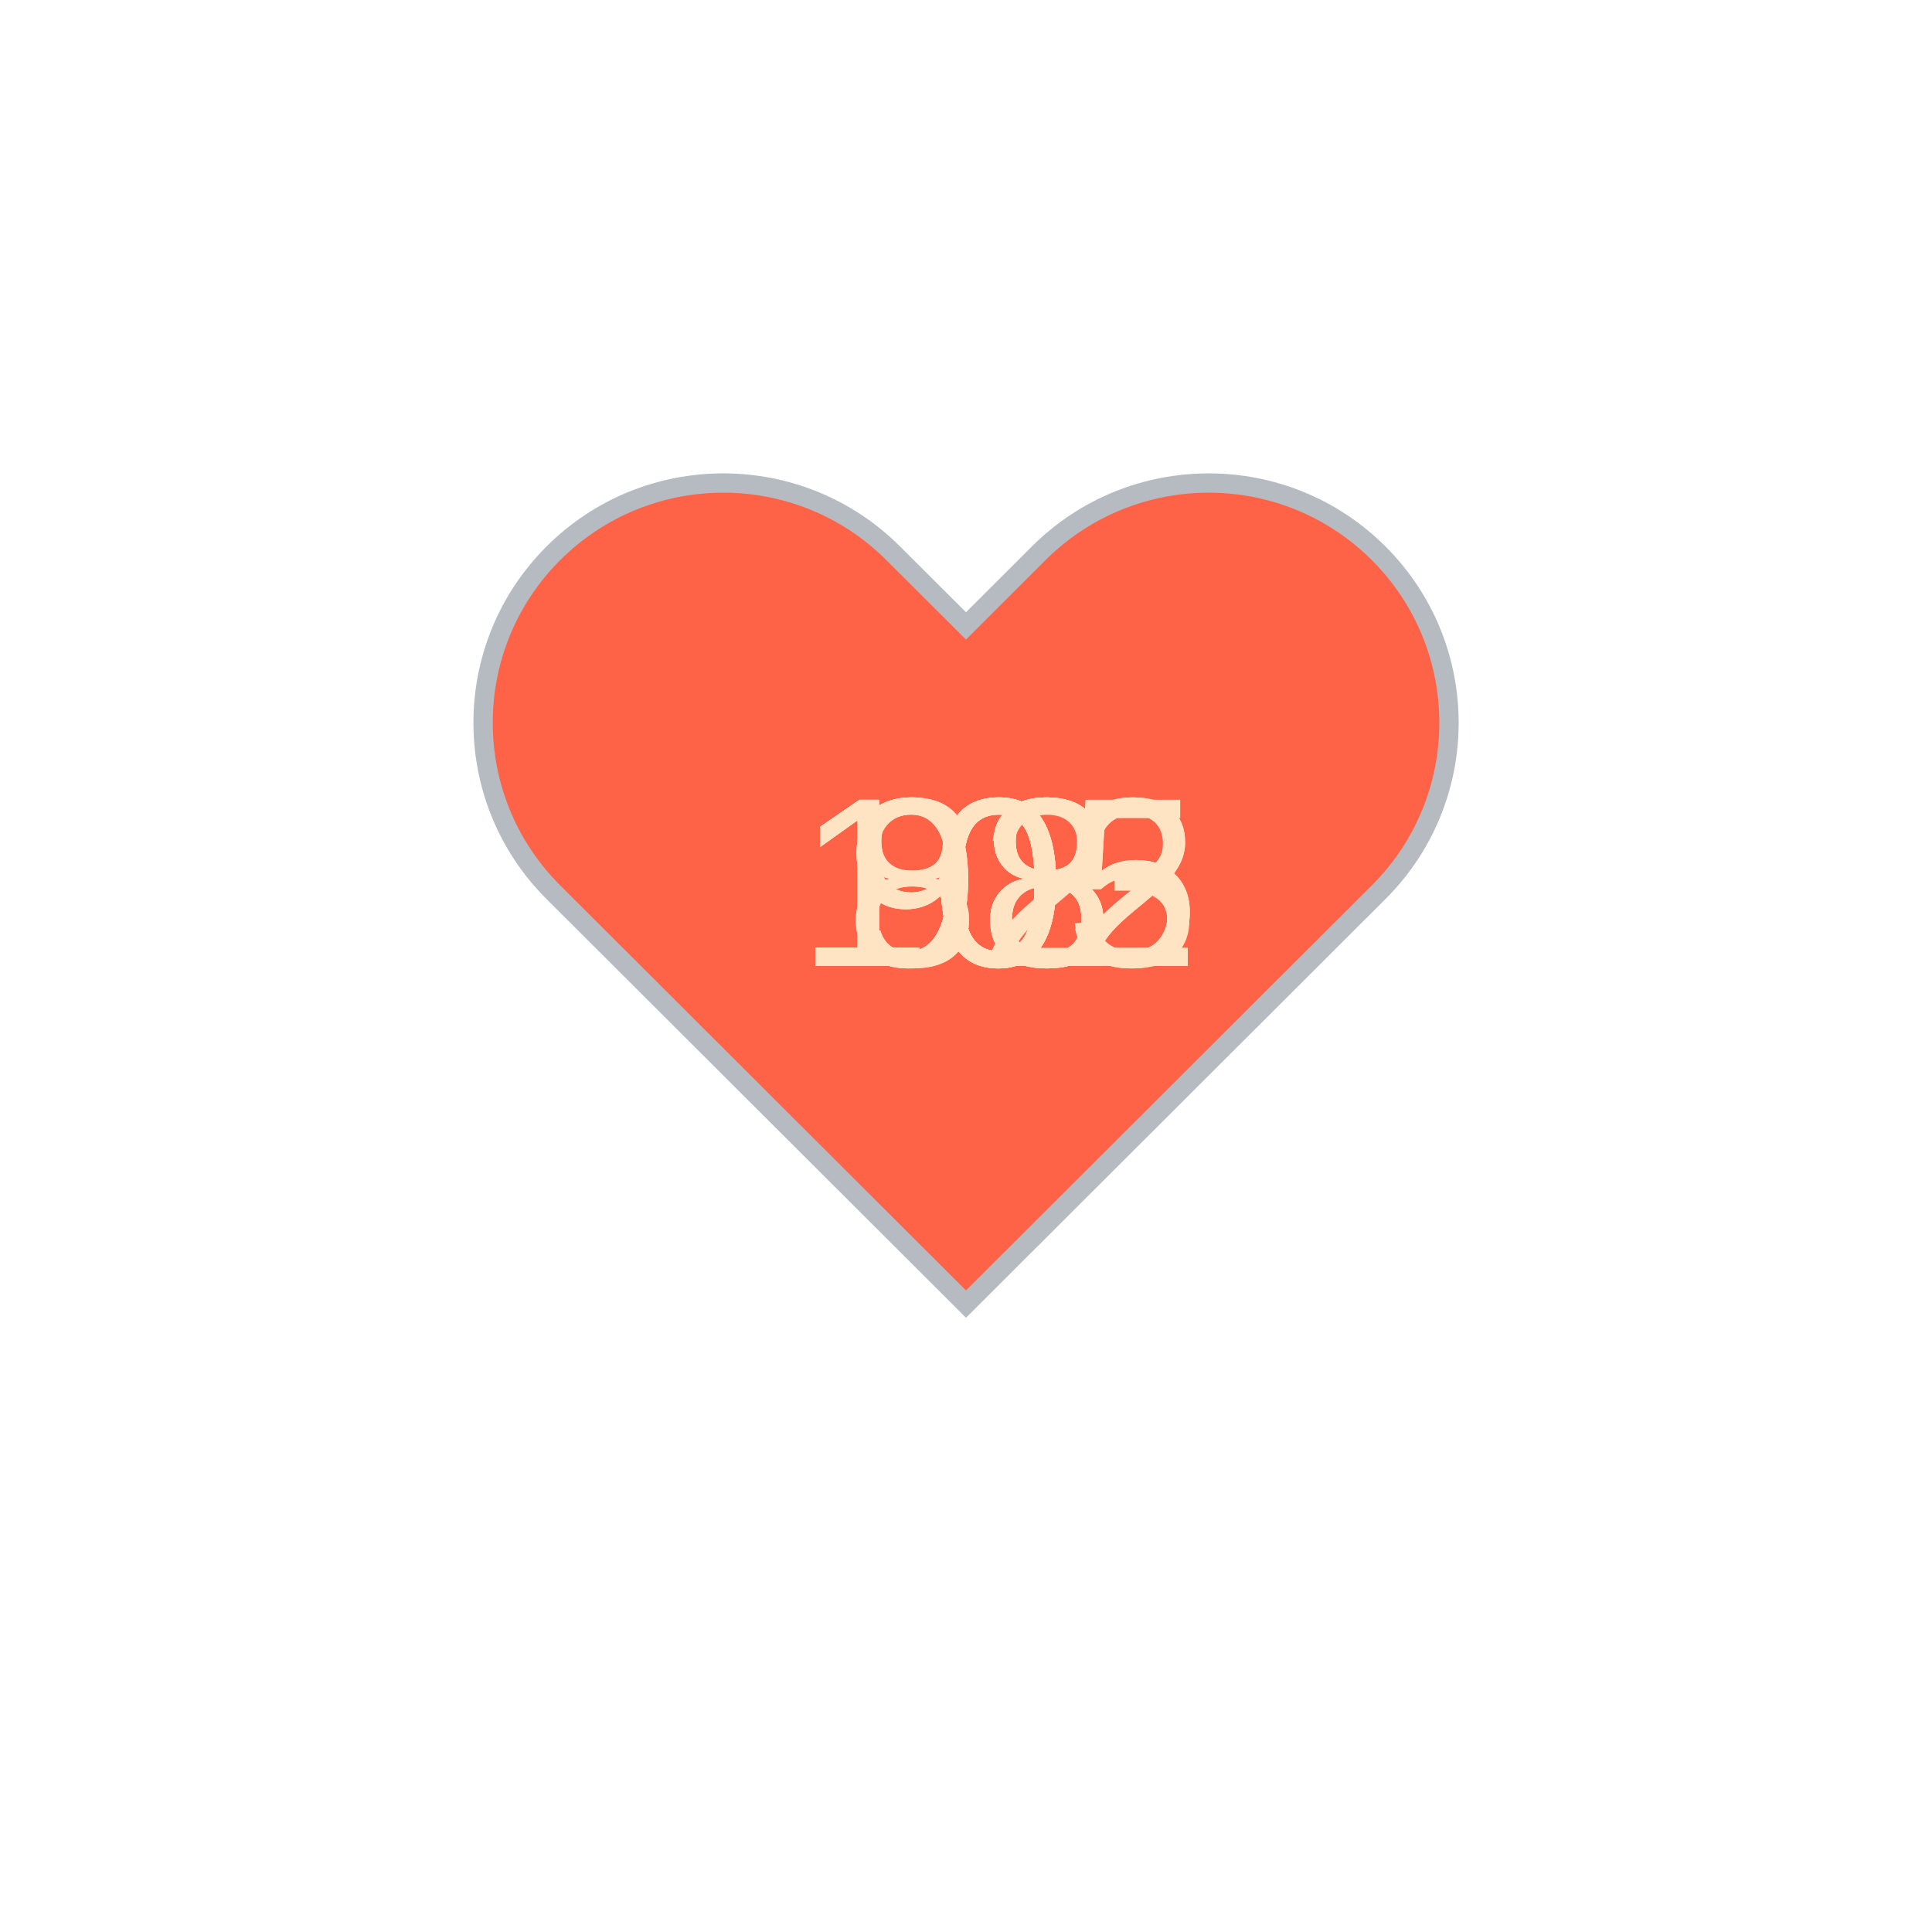
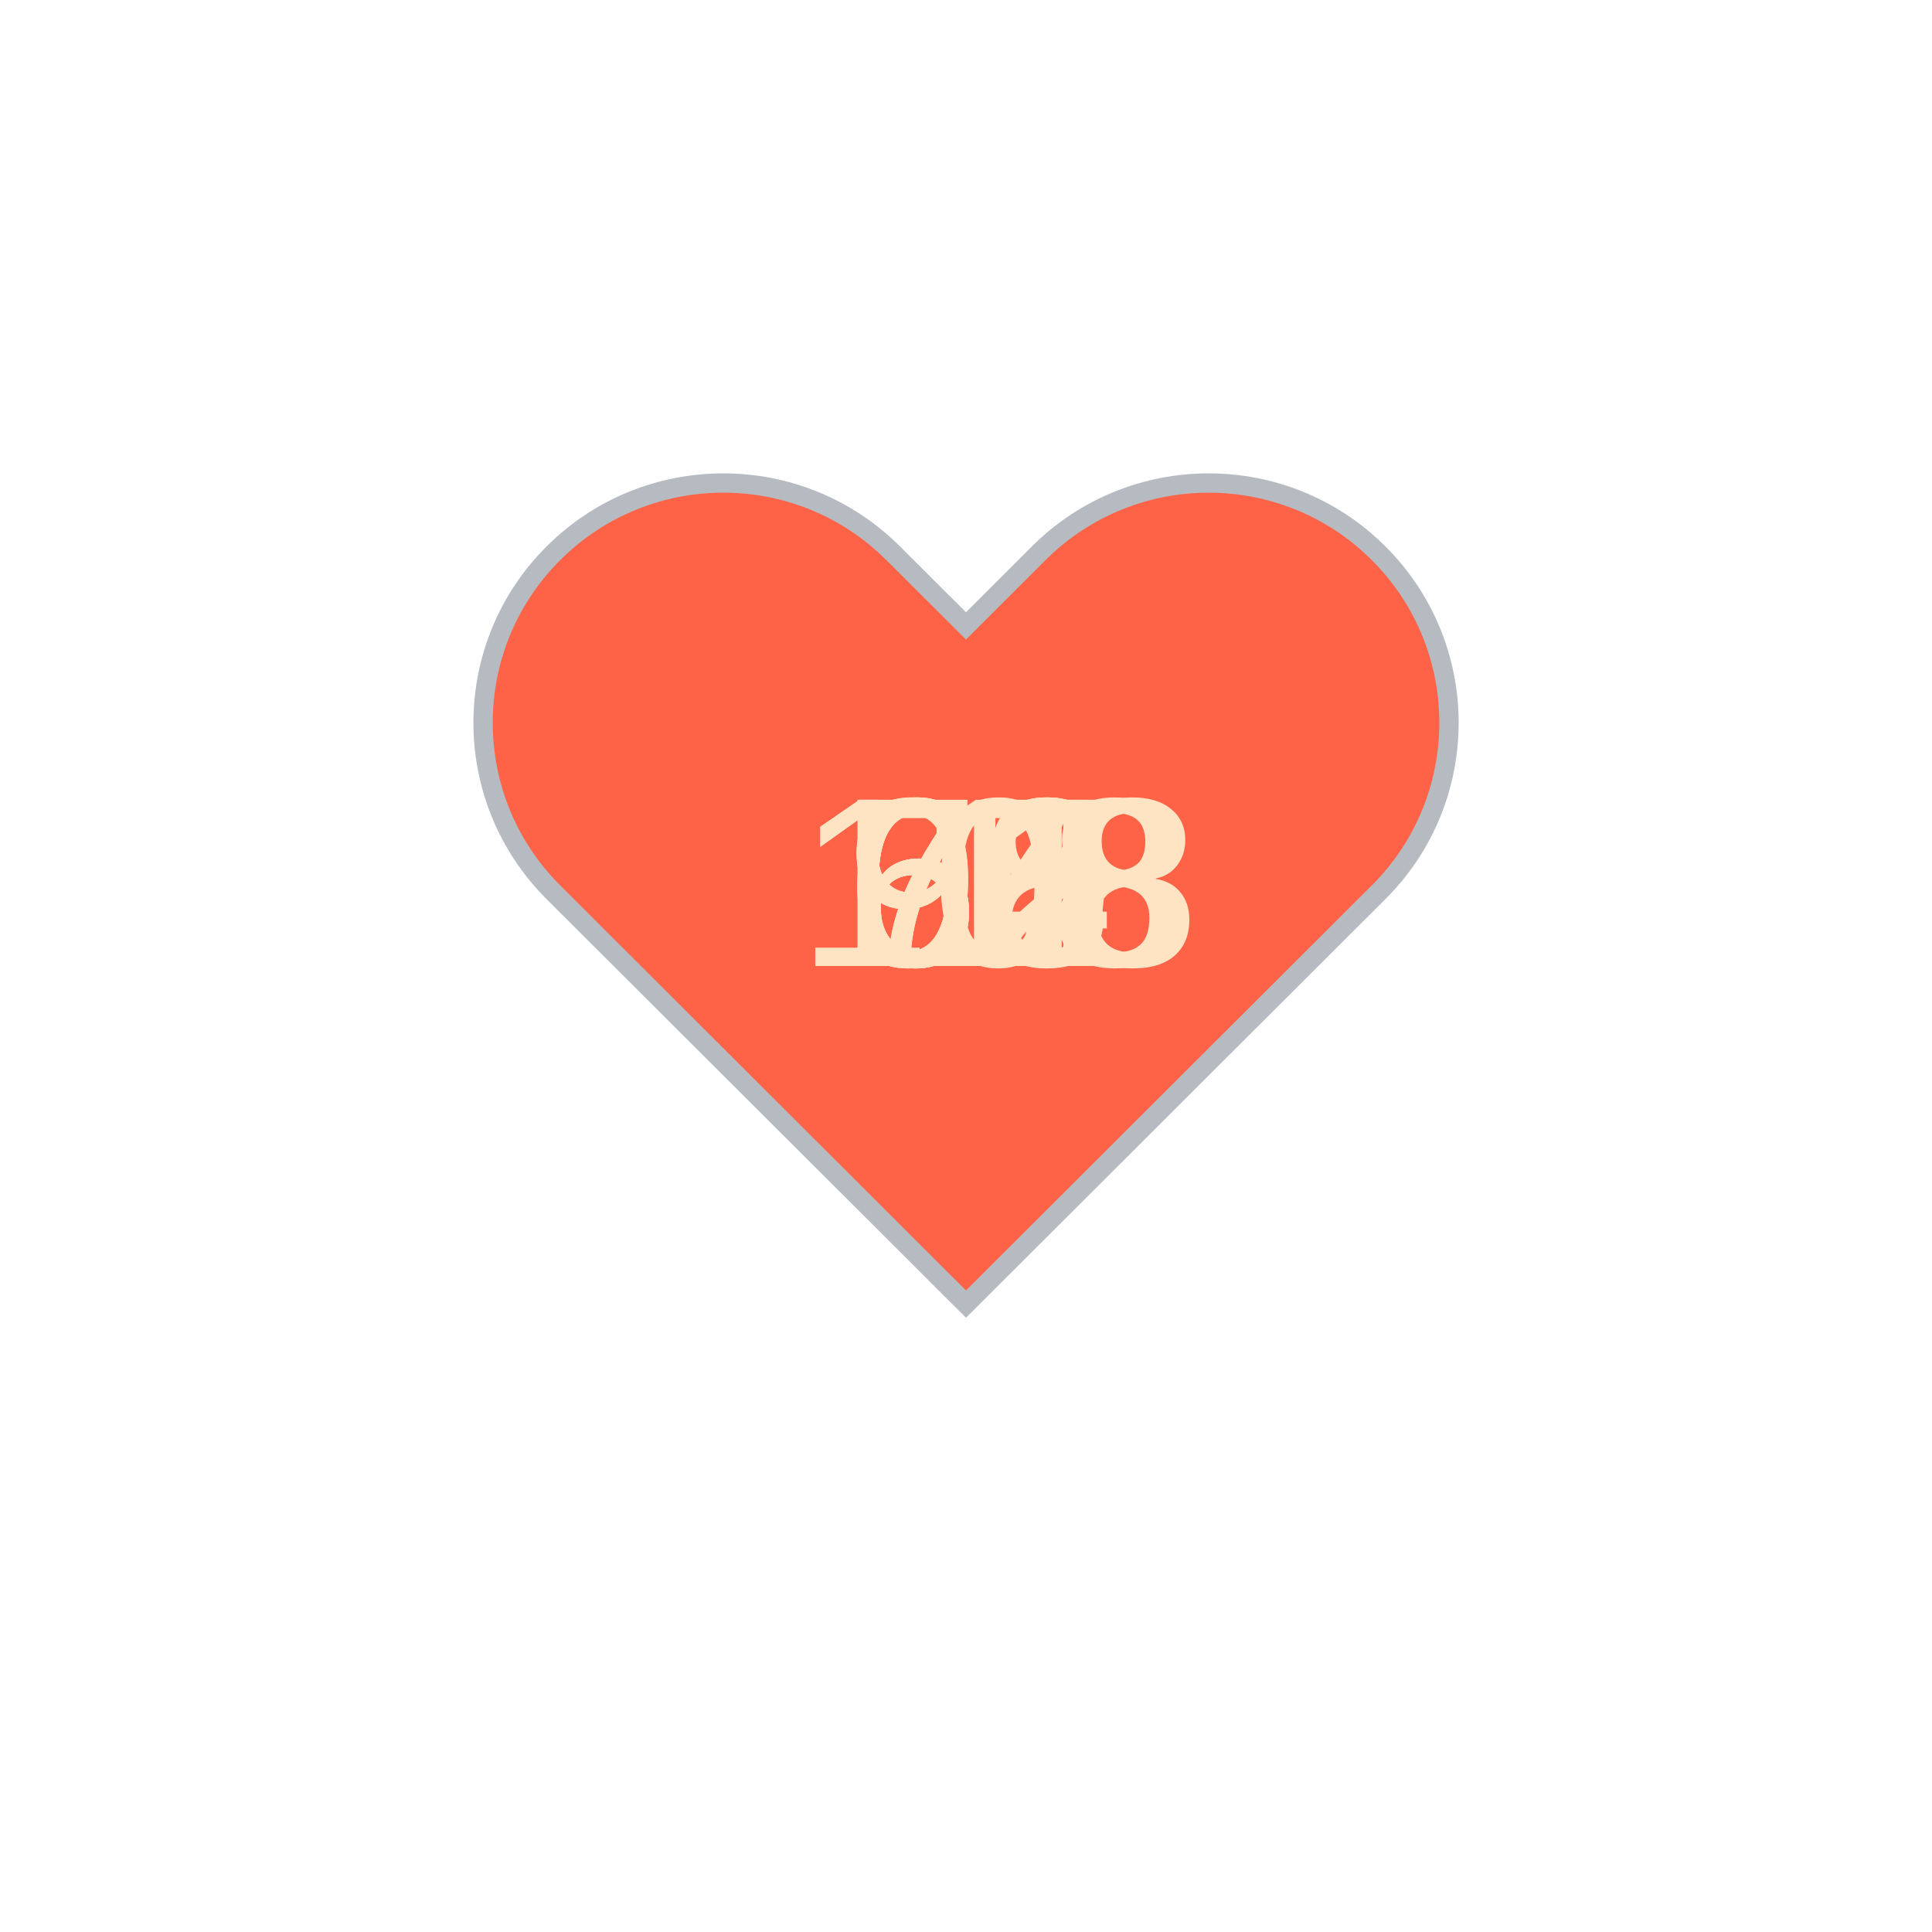
<svg xmlns="http://www.w3.org/2000/svg" baseProfile="full" height="150" version="1.1" viewBox="0,0,200,200" width="150">
  <defs />
  <g transform="translate(100 100)">
    <path d="M92.71,7.27L92.71,7.27c-9.71-9.69-25.46-9.69-35.18,0L50,14.79l-7.54-7.52C32.75-2.42,17-2.42,7.29,7.27v0 c-9.71,9.69-9.71,25.41,0,35.1L50,85l42.71-42.63C102.43,32.68,102.43,16.96,92.71,7.27z" fill="tomato" stroke="#B6BBC1" stroke-width="2" transform="translate(-50 -50)" />
    <animateTransform additive="sum" attributeName="transform" dur="1.2s" repeatCount="indefinite" type="scale" values="1; 1.5; 1.25; 1.5; 1.5; 1;" />
-     <text fill="bisque" style="font-size:25px; font-family:Arial" transform="translate(-17.5 0)">105<animate attributeName="visibility" dur="12.0s" keyTimes="0;0.1;0.2;0.3;0.4;0.5;0.6;0.7;0.8;0.9;1.0" repeatCount="indefinite" values="visible;hidden;hidden;hidden;hidden;hidden;hidden;hidden;hidden;hidden;hidden" />
+     <text fill="bisque" style="font-size:25px; font-family:Arial" transform="translate(-12.5 0)">70<animate attributeName="visibility" dur="12.0s" keyTimes="0;0.1;0.2;0.3;0.4;0.5;0.6;0.7;0.8;0.9;1.0" repeatCount="indefinite" values="visible;hidden;hidden;hidden;hidden;hidden;hidden;hidden;hidden;hidden;hidden" />
    </text>
-     <text fill="bisque" style="font-size:25px; font-family:Arial" transform="translate(-17.5 0)">102<animate attributeName="visibility" dur="12.0s" keyTimes="0;0.1;0.2;0.3;0.4;0.5;0.6;0.7;0.8;0.9;1.0" repeatCount="indefinite" values="hidden;visible;hidden;hidden;hidden;hidden;hidden;hidden;hidden;hidden;hidden" />
+     <text fill="bisque" style="font-size:25px; font-family:Arial" transform="translate(-12.5 0)">67<animate attributeName="visibility" dur="12.0s" keyTimes="0;0.1;0.2;0.3;0.4;0.5;0.6;0.7;0.8;0.9;1.0" repeatCount="indefinite" values="hidden;visible;hidden;hidden;hidden;hidden;hidden;hidden;hidden;hidden;hidden" />
    </text>
-     <text fill="bisque" style="font-size:25px; font-family:Arial" transform="translate(-12.5 0)">88<animate attributeName="visibility" dur="12.0s" keyTimes="0;0.1;0.2;0.3;0.4;0.5;0.6;0.7;0.8;0.9;1.0" repeatCount="indefinite" values="hidden;hidden;visible;hidden;hidden;hidden;hidden;hidden;hidden;hidden;hidden" />
+     <text fill="bisque" style="font-size:25px; font-family:Arial" transform="translate(-12.5 0)">64<animate attributeName="visibility" dur="12.0s" keyTimes="0;0.1;0.2;0.3;0.4;0.5;0.6;0.7;0.8;0.9;1.0" repeatCount="indefinite" values="hidden;hidden;visible;hidden;hidden;hidden;hidden;hidden;hidden;hidden;hidden" />
    </text>
-     <text fill="bisque" style="font-size:25px; font-family:Arial" transform="translate(-12.5 0)">88<animate attributeName="visibility" dur="12.0s" keyTimes="0;0.1;0.2;0.3;0.4;0.5;0.6;0.7;0.8;0.9;1.0" repeatCount="indefinite" values="hidden;hidden;hidden;visible;hidden;hidden;hidden;hidden;hidden;hidden;hidden" />
+     <text fill="bisque" style="font-size:25px; font-family:Arial" transform="translate(-12.5 0)">67<animate attributeName="visibility" dur="12.0s" keyTimes="0;0.1;0.2;0.3;0.4;0.5;0.6;0.7;0.8;0.9;1.0" repeatCount="indefinite" values="hidden;hidden;hidden;visible;hidden;hidden;hidden;hidden;hidden;hidden;hidden" />
    </text>
-     <text fill="bisque" style="font-size:25px; font-family:Arial" transform="translate(-12.5 0)">92<animate attributeName="visibility" dur="12.0s" keyTimes="0;0.1;0.2;0.3;0.4;0.5;0.6;0.7;0.8;0.9;1.0" repeatCount="indefinite" values="hidden;hidden;hidden;hidden;visible;hidden;hidden;hidden;hidden;hidden;hidden" />
+     <text fill="bisque" style="font-size:25px; font-family:Arial" transform="translate(-12.5 0)">68<animate attributeName="visibility" dur="12.0s" keyTimes="0;0.1;0.2;0.3;0.4;0.5;0.6;0.7;0.8;0.9;1.0" repeatCount="indefinite" values="hidden;hidden;hidden;hidden;visible;hidden;hidden;hidden;hidden;hidden;hidden" />
    </text>
-     <text fill="bisque" style="font-size:25px; font-family:Arial" transform="translate(-17.5 0)">102<animate attributeName="visibility" dur="12.0s" keyTimes="0;0.1;0.2;0.3;0.4;0.5;0.6;0.7;0.8;0.9;1.0" repeatCount="indefinite" values="hidden;hidden;hidden;hidden;hidden;visible;hidden;hidden;hidden;hidden;hidden" />
+     <text fill="bisque" style="font-size:25px; font-family:Arial" transform="translate(-12.5 0)">72<animate attributeName="visibility" dur="12.0s" keyTimes="0;0.1;0.2;0.3;0.4;0.5;0.6;0.7;0.8;0.9;1.0" repeatCount="indefinite" values="hidden;hidden;hidden;hidden;hidden;visible;hidden;hidden;hidden;hidden;hidden" />
    </text>
-     <text fill="bisque" style="font-size:25px; font-family:Arial" transform="translate(-17.5 0)">103<animate attributeName="visibility" dur="12.0s" keyTimes="0;0.1;0.2;0.3;0.4;0.5;0.6;0.7;0.8;0.9;1.0" repeatCount="indefinite" values="hidden;hidden;hidden;hidden;hidden;hidden;visible;hidden;hidden;hidden;hidden" />
+     <text fill="bisque" style="font-size:25px; font-family:Arial" transform="translate(-12.5 0)">91<animate attributeName="visibility" dur="12.0s" keyTimes="0;0.1;0.2;0.3;0.4;0.5;0.6;0.7;0.8;0.9;1.0" repeatCount="indefinite" values="hidden;hidden;hidden;hidden;hidden;hidden;visible;hidden;hidden;hidden;hidden" />
    </text>
-     <text fill="bisque" style="font-size:25px; font-family:Arial" transform="translate(-12.5 0)">98<animate attributeName="visibility" dur="12.0s" keyTimes="0;0.1;0.2;0.3;0.4;0.5;0.6;0.7;0.8;0.9;1.0" repeatCount="indefinite" values="hidden;hidden;hidden;hidden;hidden;hidden;hidden;visible;hidden;hidden;hidden" />
+     <text fill="bisque" style="font-size:25px; font-family:Arial" transform="translate(-12.5 0)">92<animate attributeName="visibility" dur="12.0s" keyTimes="0;0.1;0.2;0.3;0.4;0.5;0.6;0.7;0.8;0.9;1.0" repeatCount="indefinite" values="hidden;hidden;hidden;hidden;hidden;hidden;hidden;visible;hidden;hidden;hidden" />
    </text>
-     <text fill="bisque" style="font-size:25px; font-family:Arial" transform="translate(-17.5 0)">105<animate attributeName="visibility" dur="12.0s" keyTimes="0;0.1;0.2;0.3;0.4;0.5;0.6;0.7;0.8;0.9;1.0" repeatCount="indefinite" values="hidden;hidden;hidden;hidden;hidden;hidden;hidden;hidden;visible;hidden;hidden" />
+     <text fill="bisque" style="font-size:25px; font-family:Arial" transform="translate(-17.5 0)">108<animate attributeName="visibility" dur="12.0s" keyTimes="0;0.1;0.2;0.3;0.4;0.5;0.6;0.7;0.8;0.9;1.0" repeatCount="indefinite" values="hidden;hidden;hidden;hidden;hidden;hidden;hidden;hidden;visible;hidden;hidden" />
    </text>
-     <text fill="bisque" style="font-size:25px; font-family:Arial" transform="translate(-12.5 0)">98<animate attributeName="visibility" dur="12.0s" keyTimes="0;0.1;0.2;0.3;0.4;0.5;0.6;0.7;0.8;0.9;1.0" repeatCount="indefinite" values="hidden;hidden;hidden;hidden;hidden;hidden;hidden;hidden;hidden;visible;hidden" />
+     <text fill="bisque" style="font-size:25px; font-family:Arial" transform="translate(-17.5 0)">118<animate attributeName="visibility" dur="12.0s" keyTimes="0;0.1;0.2;0.3;0.4;0.5;0.6;0.7;0.8;0.9;1.0" repeatCount="indefinite" values="hidden;hidden;hidden;hidden;hidden;hidden;hidden;hidden;hidden;visible;hidden" />
    </text>
  </g>
</svg>
